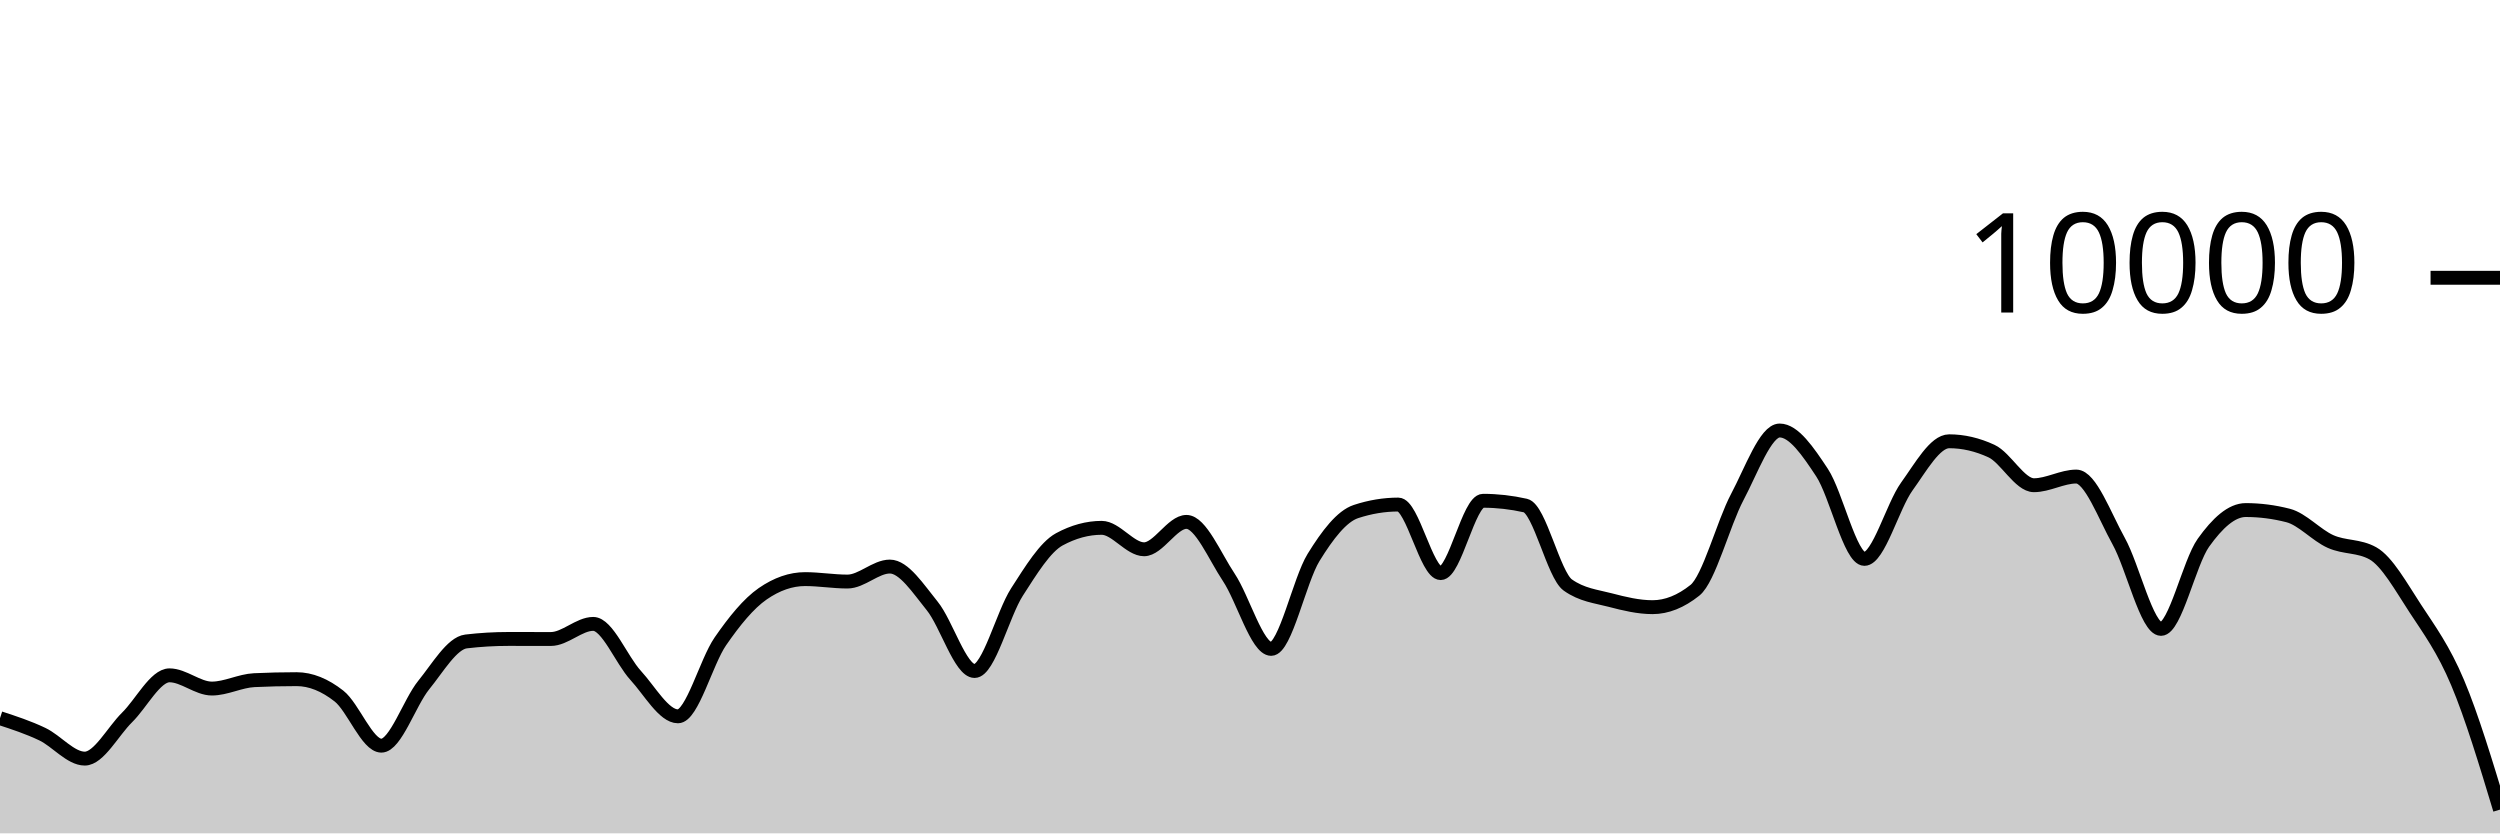
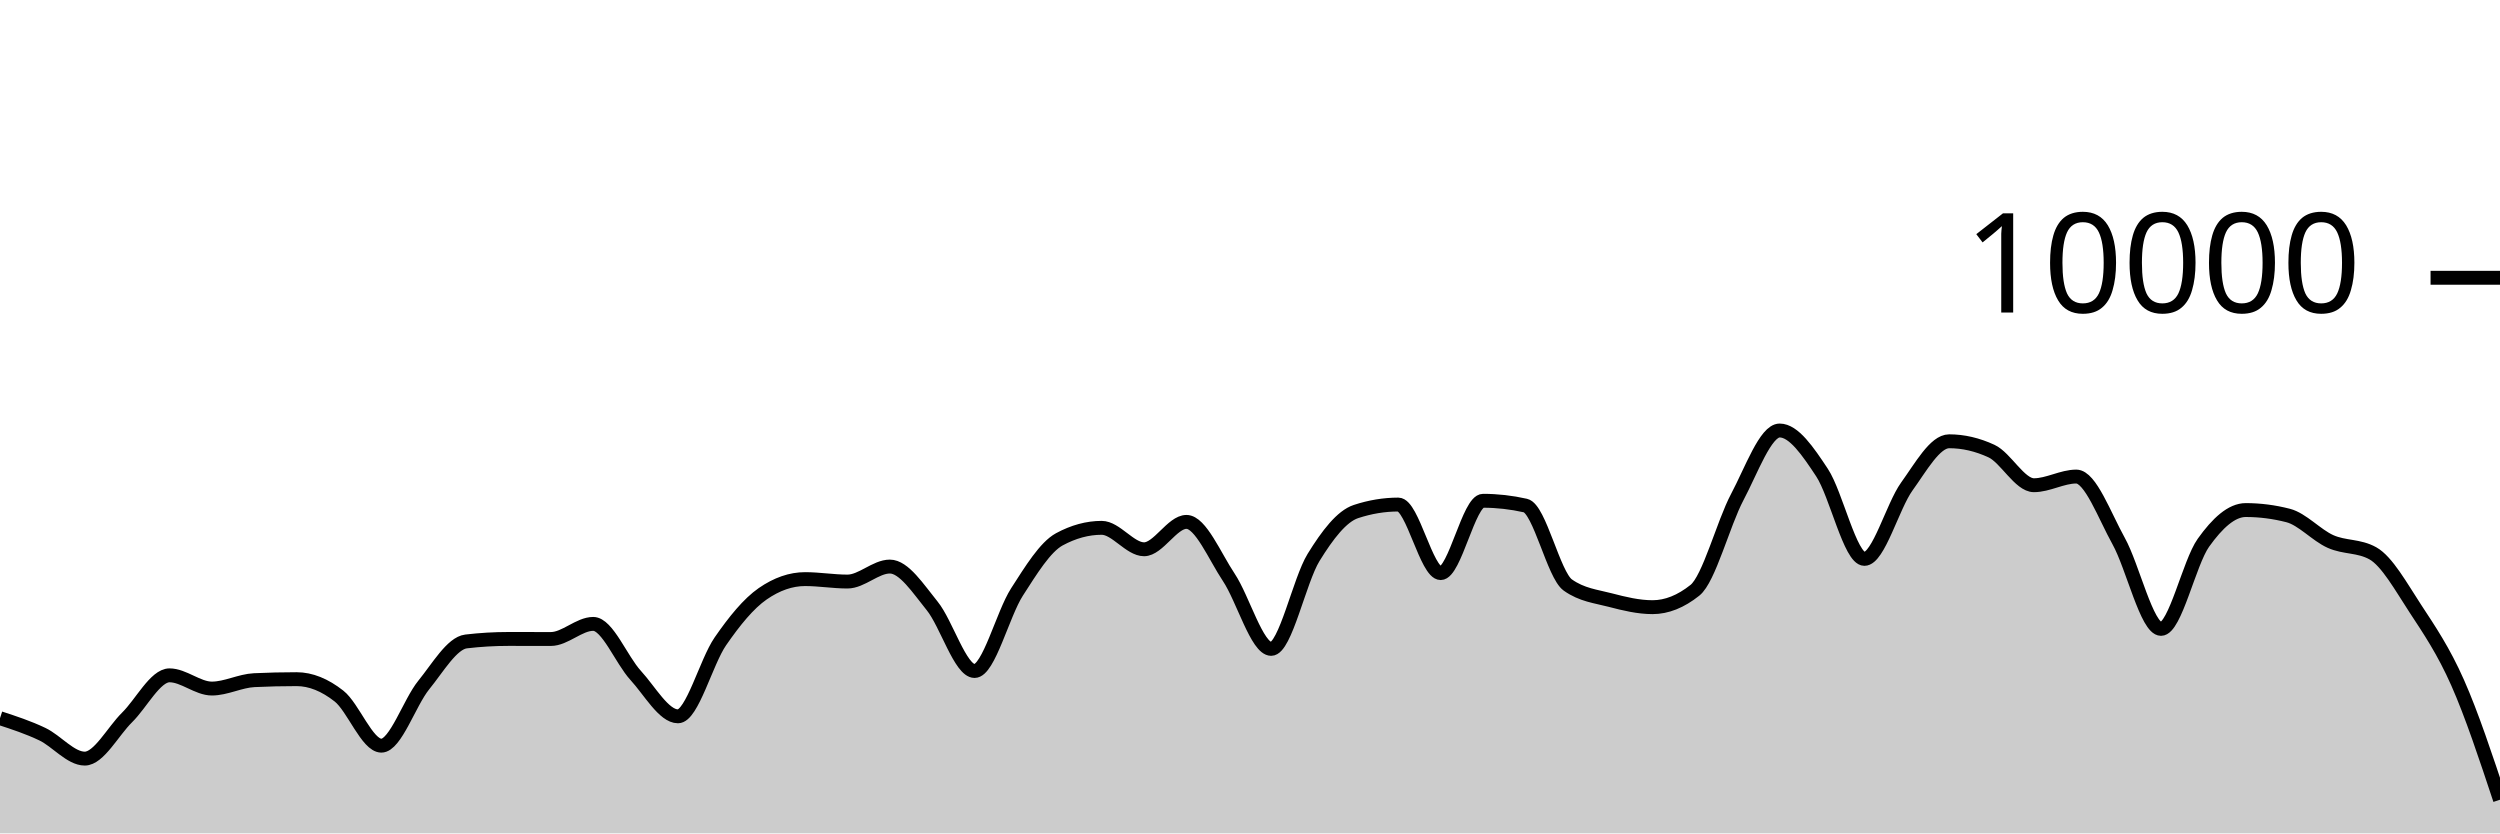
<svg xmlns="http://www.w3.org/2000/svg" viewBox="0 0 180 60">
  <g transform="translate(0,20)">
-     <path class="area" fill="rgba(0, 0, 0, 0.2)" d="M0,31.708C1.017,32.041,2.034,32.375,3.051,32.86C4.068,33.345,5.085,34.62,6.102,34.62C7.119,34.62,8.136,32.651,9.153,31.652C10.169,30.653,11.186,28.624,12.203,28.624C13.22,28.624,14.237,29.576,15.254,29.576C16.271,29.576,17.288,29.02,18.305,28.972C19.322,28.924,20.339,28.9,21.356,28.9C22.373,28.9,23.39,29.318,24.407,30.116C25.424,30.914,26.441,33.688,27.458,33.688C28.475,33.688,29.492,30.575,30.508,29.324C31.525,28.073,32.542,26.304,33.559,26.184C34.576,26.064,35.593,26.004,36.61,26.004C37.627,26.004,38.644,26.008,39.661,26.008C40.678,26.008,41.695,24.92,42.712,24.92C43.729,24.92,44.746,27.515,45.763,28.624C46.78,29.733,47.797,31.576,48.814,31.576C49.831,31.576,50.847,27.651,51.864,26.18C52.881,24.709,53.898,23.456,54.915,22.752C55.932,22.048,56.949,21.696,57.966,21.696C58.983,21.696,60,21.872,61.017,21.872C62.034,21.872,63.051,20.792,64.068,20.792C65.085,20.792,66.102,22.375,67.119,23.628C68.136,24.881,69.153,28.312,70.169,28.312C71.186,28.312,72.203,24.208,73.22,22.628C74.237,21.048,75.254,19.384,76.271,18.832C77.288,18.28,78.305,18.004,79.322,18.004C80.339,18.004,81.356,19.548,82.373,19.548C83.39,19.548,84.407,17.576,85.424,17.576C86.441,17.576,87.458,20.048,88.475,21.572C89.492,23.096,90.508,26.72,91.525,26.72C92.542,26.72,93.559,21.784,94.576,20.136C95.593,18.488,96.61,17.168,97.627,16.832C98.644,16.496,99.661,16.328,100.678,16.328C101.695,16.328,102.712,21.264,103.729,21.264C104.746,21.264,105.763,16.056,106.78,16.056C107.797,16.056,108.814,16.171,109.831,16.4C110.847,16.629,111.864,21.397,112.881,22.12C113.898,22.843,114.915,22.938,115.932,23.204C116.949,23.47,117.966,23.716,118.983,23.716C120,23.716,121.017,23.311,122.034,22.5C123.051,21.689,124.068,17.701,125.085,15.784C126.102,13.867,127.119,10.996,128.136,10.996C129.153,10.996,130.169,12.487,131.186,14.028C132.203,15.569,133.22,20.24,134.237,20.24C135.254,20.24,136.271,16.443,137.288,15.032C138.305,13.621,139.322,11.772,140.339,11.772C141.356,11.772,142.373,12.008,143.39,12.48C144.407,12.952,145.424,14.936,146.441,14.936C147.458,14.936,148.475,14.312,149.492,14.312C150.508,14.312,151.525,17.128,152.542,18.956C153.559,20.784,154.576,25.28,155.593,25.28C156.61,25.28,157.627,20.506,158.644,19.08C159.661,17.654,160.678,16.724,161.695,16.724C162.712,16.724,163.729,16.855,164.746,17.116C165.763,17.377,166.78,18.534,167.797,18.988C168.814,19.442,169.831,19.272,170.847,19.84C171.864,20.408,172.881,22.256,173.898,23.808C174.915,25.36,175.932,26.738,176.949,29.152C177.966,31.566,178.983,34.929,180,38.292L180,40C178.983,40,177.966,40,176.949,40C175.932,40,174.915,40,173.898,40C172.881,40,171.864,40,170.847,40C169.831,40,168.814,40,167.797,40C166.78,40,165.763,40,164.746,40C163.729,40,162.712,40,161.695,40C160.678,40,159.661,40,158.644,40C157.627,40,156.61,40,155.593,40C154.576,40,153.559,40,152.542,40C151.525,40,150.508,40,149.492,40C148.475,40,147.458,40,146.441,40C145.424,40,144.407,40,143.39,40C142.373,40,141.356,40,140.339,40C139.322,40,138.305,40,137.288,40C136.271,40,135.254,40,134.237,40C133.22,40,132.203,40,131.186,40C130.169,40,129.153,40,128.136,40C127.119,40,126.102,40,125.085,40C124.068,40,123.051,40,122.034,40C121.017,40,120,40,118.983,40C117.966,40,116.949,40,115.932,40C114.915,40,113.898,40,112.881,40C111.864,40,110.847,40,109.831,40C108.814,40,107.797,40,106.78,40C105.763,40,104.746,40,103.729,40C102.712,40,101.695,40,100.678,40C99.661,40,98.644,40,97.627,40C96.61,40,95.593,40,94.576,40C93.559,40,92.542,40,91.525,40C90.508,40,89.492,40,88.475,40C87.458,40,86.441,40,85.424,40C84.407,40,83.39,40,82.373,40C81.356,40,80.339,40,79.322,40C78.305,40,77.288,40,76.271,40C75.254,40,74.237,40,73.22,40C72.203,40,71.186,40,70.169,40C69.153,40,68.136,40,67.119,40C66.102,40,65.085,40,64.068,40C63.051,40,62.034,40,61.017,40C60,40,58.983,40,57.966,40C56.949,40,55.932,40,54.915,40C53.898,40,52.881,40,51.864,40C50.847,40,49.831,40,48.814,40C47.797,40,46.78,40,45.763,40C44.746,40,43.729,40,42.712,40C41.695,40,40.678,40,39.661,40C38.644,40,37.627,40,36.61,40C35.593,40,34.576,40,33.559,40C32.542,40,31.525,40,30.508,40C29.492,40,28.475,40,27.458,40C26.441,40,25.424,40,24.407,40C23.39,40,22.373,40,21.356,40C20.339,40,19.322,40,18.305,40C17.288,40,16.271,40,15.254,40C14.237,40,13.22,40,12.203,40C11.186,40,10.169,40,9.153,40C8.136,40,7.119,40,6.102,40C5.085,40,4.068,40,3.051,40C2.034,40,1.017,40,0,40Z" />
-     <path class="line" stroke="black" fill="none" d="M0,31.708C1.017,32.041,2.034,32.375,3.051,32.86C4.068,33.345,5.085,34.62,6.102,34.62C7.119,34.62,8.136,32.651,9.153,31.652C10.169,30.653,11.186,28.624,12.203,28.624C13.22,28.624,14.237,29.576,15.254,29.576C16.271,29.576,17.288,29.02,18.305,28.972C19.322,28.924,20.339,28.9,21.356,28.9C22.373,28.9,23.39,29.318,24.407,30.116C25.424,30.914,26.441,33.688,27.458,33.688C28.475,33.688,29.492,30.575,30.508,29.324C31.525,28.073,32.542,26.304,33.559,26.184C34.576,26.064,35.593,26.004,36.61,26.004C37.627,26.004,38.644,26.008,39.661,26.008C40.678,26.008,41.695,24.92,42.712,24.92C43.729,24.92,44.746,27.515,45.763,28.624C46.78,29.733,47.797,31.576,48.814,31.576C49.831,31.576,50.847,27.651,51.864,26.18C52.881,24.709,53.898,23.456,54.915,22.752C55.932,22.048,56.949,21.696,57.966,21.696C58.983,21.696,60,21.872,61.017,21.872C62.034,21.872,63.051,20.792,64.068,20.792C65.085,20.792,66.102,22.375,67.119,23.628C68.136,24.881,69.153,28.312,70.169,28.312C71.186,28.312,72.203,24.208,73.22,22.628C74.237,21.048,75.254,19.384,76.271,18.832C77.288,18.28,78.305,18.004,79.322,18.004C80.339,18.004,81.356,19.548,82.373,19.548C83.39,19.548,84.407,17.576,85.424,17.576C86.441,17.576,87.458,20.048,88.475,21.572C89.492,23.096,90.508,26.72,91.525,26.72C92.542,26.72,93.559,21.784,94.576,20.136C95.593,18.488,96.61,17.168,97.627,16.832C98.644,16.496,99.661,16.328,100.678,16.328C101.695,16.328,102.712,21.264,103.729,21.264C104.746,21.264,105.763,16.056,106.78,16.056C107.797,16.056,108.814,16.171,109.831,16.4C110.847,16.629,111.864,21.397,112.881,22.12C113.898,22.843,114.915,22.938,115.932,23.204C116.949,23.47,117.966,23.716,118.983,23.716C120,23.716,121.017,23.311,122.034,22.5C123.051,21.689,124.068,17.701,125.085,15.784C126.102,13.867,127.119,10.996,128.136,10.996C129.153,10.996,130.169,12.487,131.186,14.028C132.203,15.569,133.22,20.24,134.237,20.24C135.254,20.24,136.271,16.443,137.288,15.032C138.305,13.621,139.322,11.772,140.339,11.772C141.356,11.772,142.373,12.008,143.39,12.48C144.407,12.952,145.424,14.936,146.441,14.936C147.458,14.936,148.475,14.312,149.492,14.312C150.508,14.312,151.525,17.128,152.542,18.956C153.559,20.784,154.576,25.28,155.593,25.28C156.61,25.28,157.627,20.506,158.644,19.08C159.661,17.654,160.678,16.724,161.695,16.724C162.712,16.724,163.729,16.855,164.746,17.116C165.763,17.377,166.78,18.534,167.797,18.988C168.814,19.442,169.831,19.272,170.847,19.84C171.864,20.408,172.881,22.256,173.898,23.808C174.915,25.36,175.932,26.738,176.949,29.152C177.966,31.566,178.983,34.929,180,38.292" />
+     <path class="area" fill="rgba(0, 0, 0, 0.2)" d="M0,31.708C1.017,32.041,2.034,32.375,3.051,32.86C4.068,33.345,5.085,34.62,6.102,34.62C7.119,34.62,8.136,32.651,9.153,31.652C10.169,30.653,11.186,28.624,12.203,28.624C13.22,28.624,14.237,29.576,15.254,29.576C16.271,29.576,17.288,29.02,18.305,28.972C19.322,28.924,20.339,28.9,21.356,28.9C22.373,28.9,23.39,29.318,24.407,30.116C25.424,30.914,26.441,33.688,27.458,33.688C28.475,33.688,29.492,30.575,30.508,29.324C31.525,28.073,32.542,26.304,33.559,26.184C34.576,26.064,35.593,26.004,36.61,26.004C37.627,26.004,38.644,26.008,39.661,26.008C40.678,26.008,41.695,24.92,42.712,24.92C43.729,24.92,44.746,27.515,45.763,28.624C46.78,29.733,47.797,31.576,48.814,31.576C49.831,31.576,50.847,27.651,51.864,26.18C52.881,24.709,53.898,23.456,54.915,22.752C55.932,22.048,56.949,21.696,57.966,21.696C58.983,21.696,60,21.872,61.017,21.872C62.034,21.872,63.051,20.792,64.068,20.792C65.085,20.792,66.102,22.375,67.119,23.628C68.136,24.881,69.153,28.312,70.169,28.312C71.186,28.312,72.203,24.208,73.22,22.628C74.237,21.048,75.254,19.384,76.271,18.832C77.288,18.28,78.305,18.004,79.322,18.004C80.339,18.004,81.356,19.548,82.373,19.548C83.39,19.548,84.407,17.576,85.424,17.576C86.441,17.576,87.458,20.048,88.475,21.572C89.492,23.096,90.508,26.72,91.525,26.72C92.542,26.72,93.559,21.784,94.576,20.136C95.593,18.488,96.61,17.168,97.627,16.832C98.644,16.496,99.661,16.328,100.678,16.328C101.695,16.328,102.712,21.264,103.729,21.264C104.746,21.264,105.763,16.056,106.78,16.056C107.797,16.056,108.814,16.171,109.831,16.4C110.847,16.629,111.864,21.397,112.881,22.12C113.898,22.843,114.915,22.938,115.932,23.204C116.949,23.47,117.966,23.716,118.983,23.716C120,23.716,121.017,23.311,122.034,22.5C123.051,21.689,124.068,17.701,125.085,15.784C126.102,13.867,127.119,10.996,128.136,10.996C129.153,10.996,130.169,12.487,131.186,14.028C132.203,15.569,133.22,20.24,134.237,20.24C135.254,20.24,136.271,16.443,137.288,15.032C138.305,13.621,139.322,11.772,140.339,11.772C141.356,11.772,142.373,12.008,143.39,12.48C144.407,12.952,145.424,14.936,146.441,14.936C147.458,14.936,148.475,14.312,149.492,14.312C150.508,14.312,151.525,17.128,152.542,18.956C153.559,20.784,154.576,25.28,155.593,25.28C156.61,25.28,157.627,20.506,158.644,19.08C159.661,17.654,160.678,16.724,161.695,16.724C162.712,16.724,163.729,16.855,164.746,17.116C165.763,17.377,166.78,18.534,167.797,18.988C168.814,19.442,169.831,19.272,170.847,19.84C171.864,20.408,172.881,22.256,173.898,23.808C174.915,25.36,175.932,26.857,176.949,29.152C177.966,31.447,178.983,34.514,180,37.58L180,40C178.983,40,177.966,40,176.949,40C175.932,40,174.915,40,173.898,40C172.881,40,171.864,40,170.847,40C169.831,40,168.814,40,167.797,40C166.78,40,165.763,40,164.746,40C163.729,40,162.712,40,161.695,40C160.678,40,159.661,40,158.644,40C157.627,40,156.61,40,155.593,40C154.576,40,153.559,40,152.542,40C151.525,40,150.508,40,149.492,40C148.475,40,147.458,40,146.441,40C145.424,40,144.407,40,143.39,40C142.373,40,141.356,40,140.339,40C139.322,40,138.305,40,137.288,40C136.271,40,135.254,40,134.237,40C133.22,40,132.203,40,131.186,40C130.169,40,129.153,40,128.136,40C127.119,40,126.102,40,125.085,40C124.068,40,123.051,40,122.034,40C121.017,40,120,40,118.983,40C117.966,40,116.949,40,115.932,40C114.915,40,113.898,40,112.881,40C111.864,40,110.847,40,109.831,40C108.814,40,107.797,40,106.78,40C105.763,40,104.746,40,103.729,40C102.712,40,101.695,40,100.678,40C99.661,40,98.644,40,97.627,40C96.61,40,95.593,40,94.576,40C93.559,40,92.542,40,91.525,40C90.508,40,89.492,40,88.475,40C87.458,40,86.441,40,85.424,40C84.407,40,83.39,40,82.373,40C81.356,40,80.339,40,79.322,40C78.305,40,77.288,40,76.271,40C75.254,40,74.237,40,73.22,40C72.203,40,71.186,40,70.169,40C69.153,40,68.136,40,67.119,40C66.102,40,65.085,40,64.068,40C63.051,40,62.034,40,61.017,40C60,40,58.983,40,57.966,40C56.949,40,55.932,40,54.915,40C53.898,40,52.881,40,51.864,40C50.847,40,49.831,40,48.814,40C47.797,40,46.78,40,45.763,40C44.746,40,43.729,40,42.712,40C41.695,40,40.678,40,39.661,40C38.644,40,37.627,40,36.61,40C35.593,40,34.576,40,33.559,40C32.542,40,31.525,40,30.508,40C29.492,40,28.475,40,27.458,40C26.441,40,25.424,40,24.407,40C23.39,40,22.373,40,21.356,40C20.339,40,19.322,40,18.305,40C17.288,40,16.271,40,15.254,40C14.237,40,13.22,40,12.203,40C11.186,40,10.169,40,9.153,40C8.136,40,7.119,40,6.102,40C5.085,40,4.068,40,3.051,40C2.034,40,1.017,40,0,40Z" />
+     <path class="line" stroke="black" fill="none" d="M0,31.708C1.017,32.041,2.034,32.375,3.051,32.86C4.068,33.345,5.085,34.62,6.102,34.62C7.119,34.62,8.136,32.651,9.153,31.652C10.169,30.653,11.186,28.624,12.203,28.624C13.22,28.624,14.237,29.576,15.254,29.576C16.271,29.576,17.288,29.02,18.305,28.972C19.322,28.924,20.339,28.9,21.356,28.9C22.373,28.9,23.39,29.318,24.407,30.116C25.424,30.914,26.441,33.688,27.458,33.688C28.475,33.688,29.492,30.575,30.508,29.324C31.525,28.073,32.542,26.304,33.559,26.184C34.576,26.064,35.593,26.004,36.61,26.004C37.627,26.004,38.644,26.008,39.661,26.008C40.678,26.008,41.695,24.92,42.712,24.92C43.729,24.92,44.746,27.515,45.763,28.624C46.78,29.733,47.797,31.576,48.814,31.576C49.831,31.576,50.847,27.651,51.864,26.18C52.881,24.709,53.898,23.456,54.915,22.752C55.932,22.048,56.949,21.696,57.966,21.696C58.983,21.696,60,21.872,61.017,21.872C62.034,21.872,63.051,20.792,64.068,20.792C65.085,20.792,66.102,22.375,67.119,23.628C68.136,24.881,69.153,28.312,70.169,28.312C71.186,28.312,72.203,24.208,73.22,22.628C74.237,21.048,75.254,19.384,76.271,18.832C77.288,18.28,78.305,18.004,79.322,18.004C80.339,18.004,81.356,19.548,82.373,19.548C83.39,19.548,84.407,17.576,85.424,17.576C86.441,17.576,87.458,20.048,88.475,21.572C89.492,23.096,90.508,26.72,91.525,26.72C92.542,26.72,93.559,21.784,94.576,20.136C95.593,18.488,96.61,17.168,97.627,16.832C98.644,16.496,99.661,16.328,100.678,16.328C101.695,16.328,102.712,21.264,103.729,21.264C104.746,21.264,105.763,16.056,106.78,16.056C107.797,16.056,108.814,16.171,109.831,16.4C110.847,16.629,111.864,21.397,112.881,22.12C113.898,22.843,114.915,22.938,115.932,23.204C116.949,23.47,117.966,23.716,118.983,23.716C120,23.716,121.017,23.311,122.034,22.5C123.051,21.689,124.068,17.701,125.085,15.784C126.102,13.867,127.119,10.996,128.136,10.996C129.153,10.996,130.169,12.487,131.186,14.028C132.203,15.569,133.22,20.24,134.237,20.24C135.254,20.24,136.271,16.443,137.288,15.032C138.305,13.621,139.322,11.772,140.339,11.772C141.356,11.772,142.373,12.008,143.39,12.48C144.407,12.952,145.424,14.936,146.441,14.936C147.458,14.936,148.475,14.312,149.492,14.312C150.508,14.312,151.525,17.128,152.542,18.956C153.559,20.784,154.576,25.28,155.593,25.28C156.61,25.28,157.627,20.506,158.644,19.08C159.661,17.654,160.678,16.724,161.695,16.724C162.712,16.724,163.729,16.855,164.746,17.116C165.763,17.377,166.78,18.534,167.797,18.988C168.814,19.442,169.831,19.272,170.847,19.84C171.864,20.408,172.881,22.256,173.898,23.808C174.915,25.36,175.932,26.857,176.949,29.152C177.966,31.447,178.983,34.514,180,37.58" />
    <path class="axis-ceiling" stroke-width="1" stroke="black" fill="none" d="M175,0L180,0" />
    <text class="axis-ceiling-label" font-family="sans-serif" text-anchor="end" font-size="10px" x="170" y="2.5">10000</text>
  </g>
</svg>
